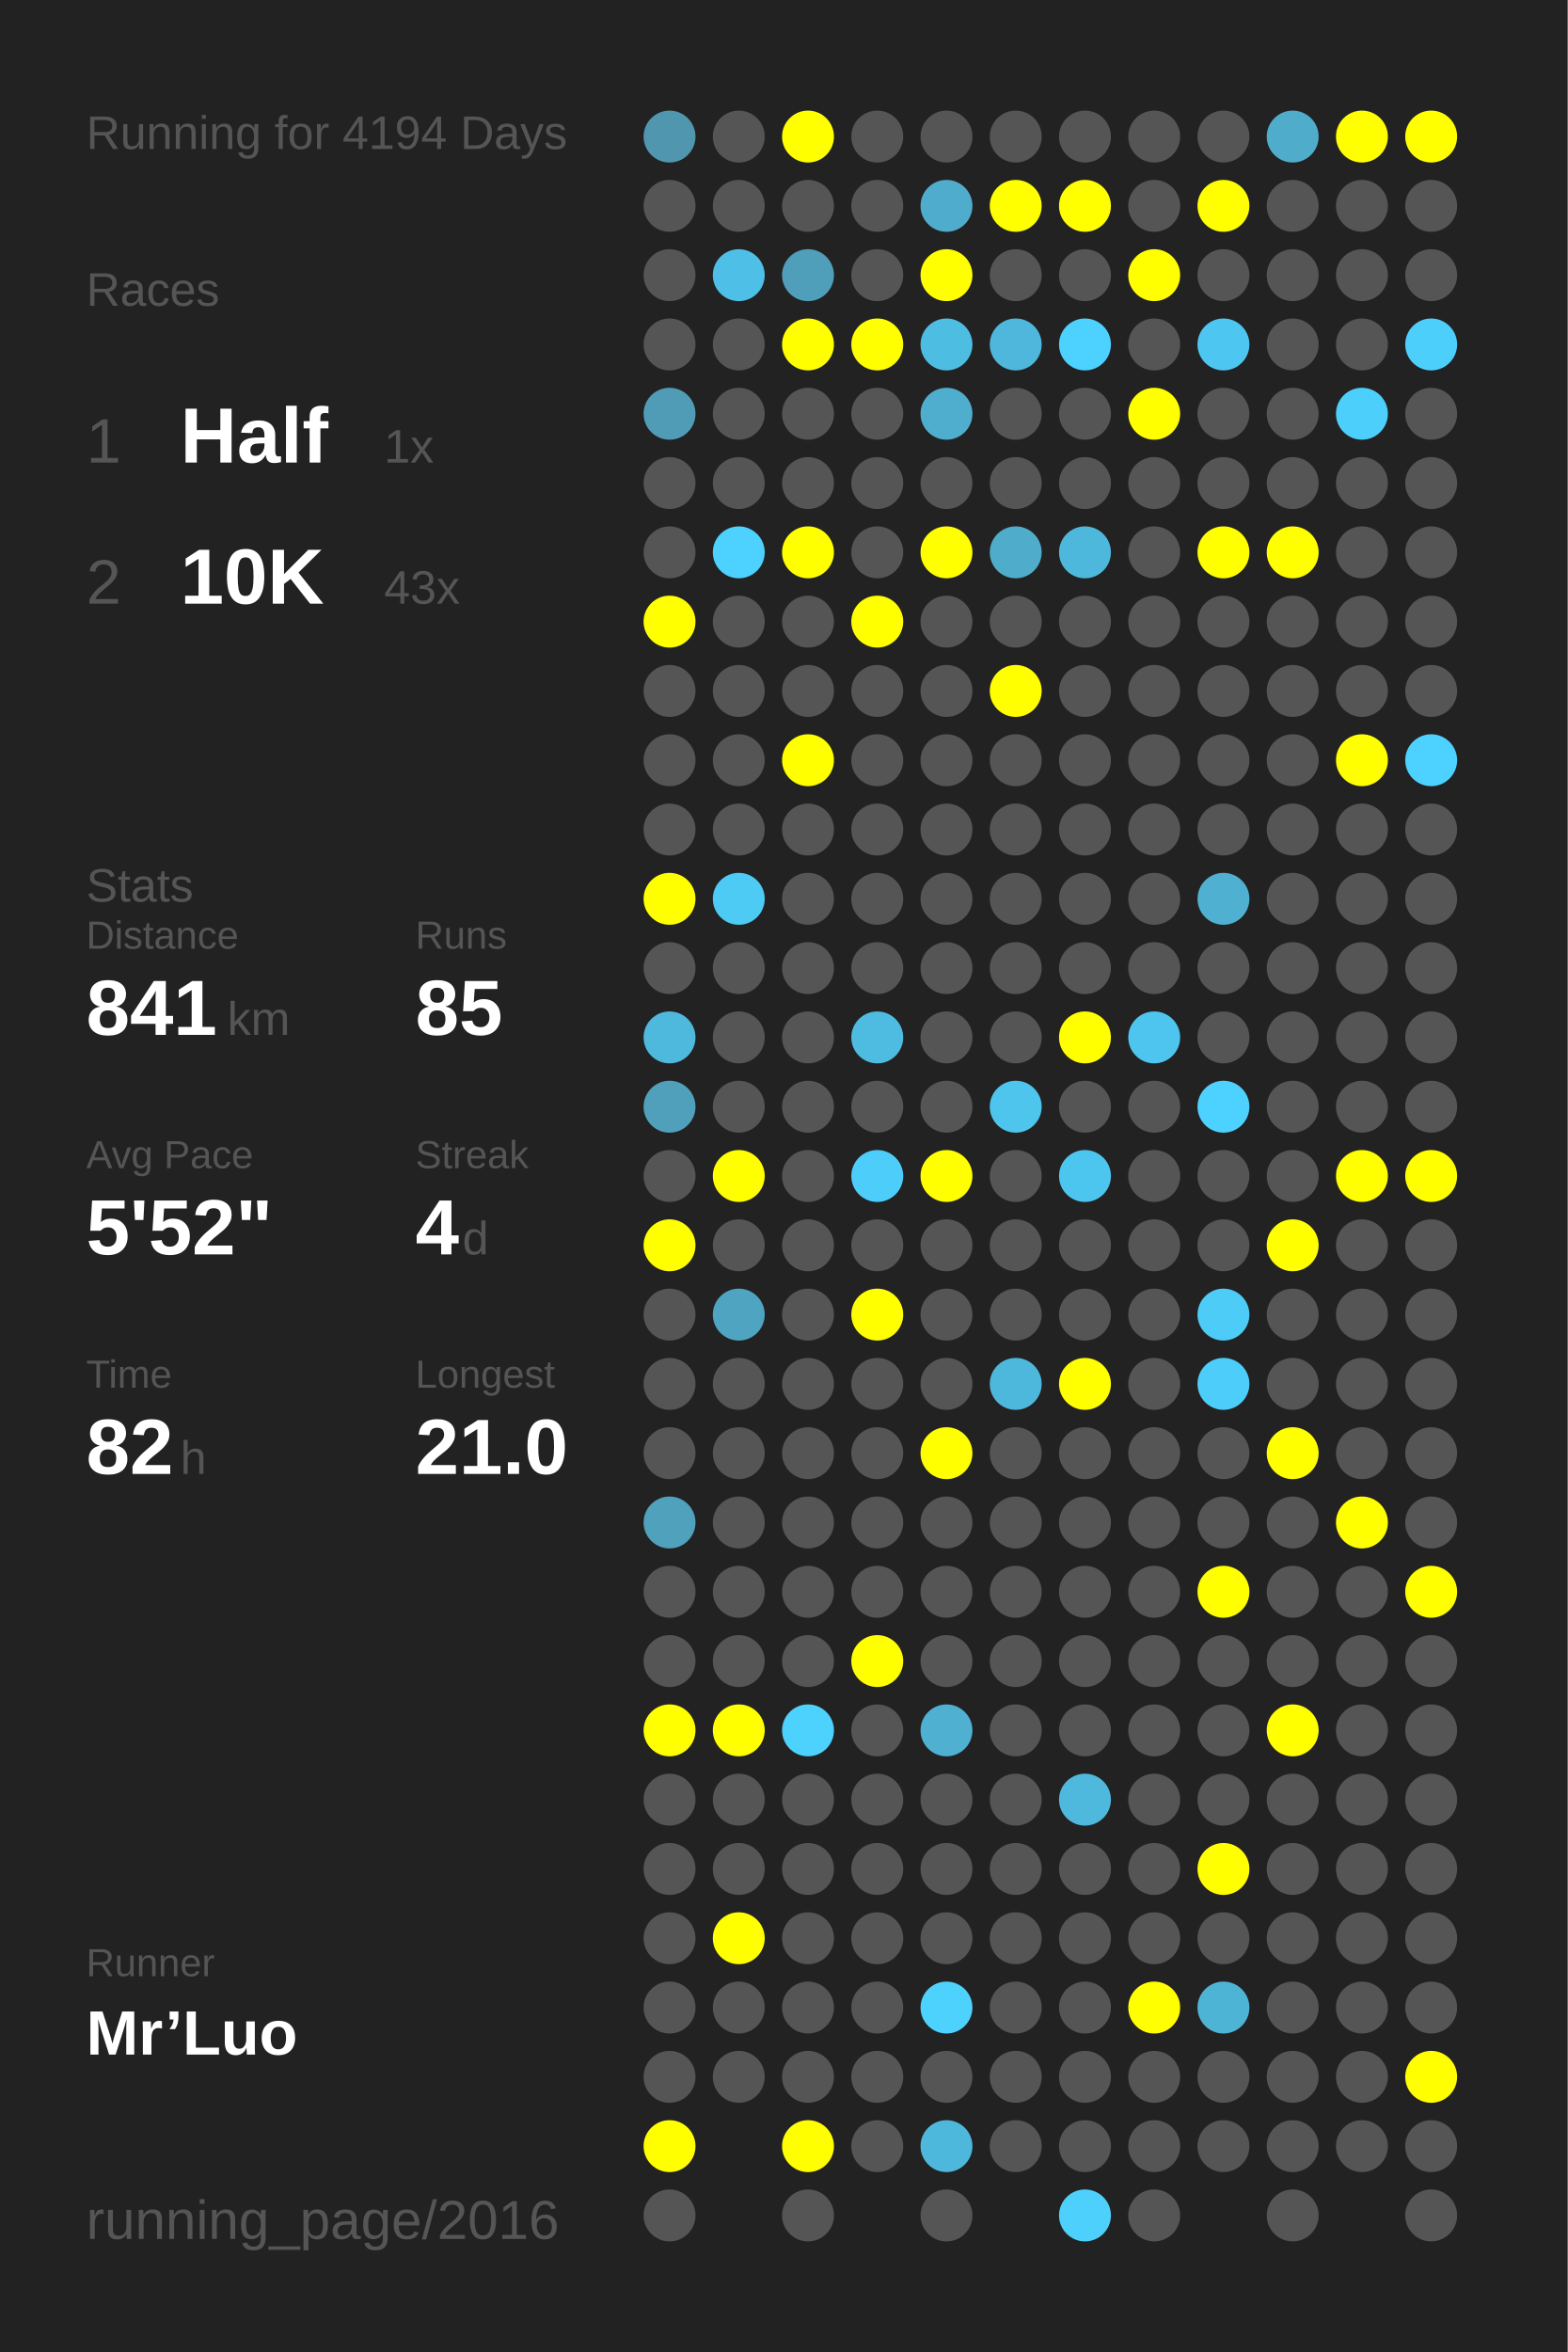
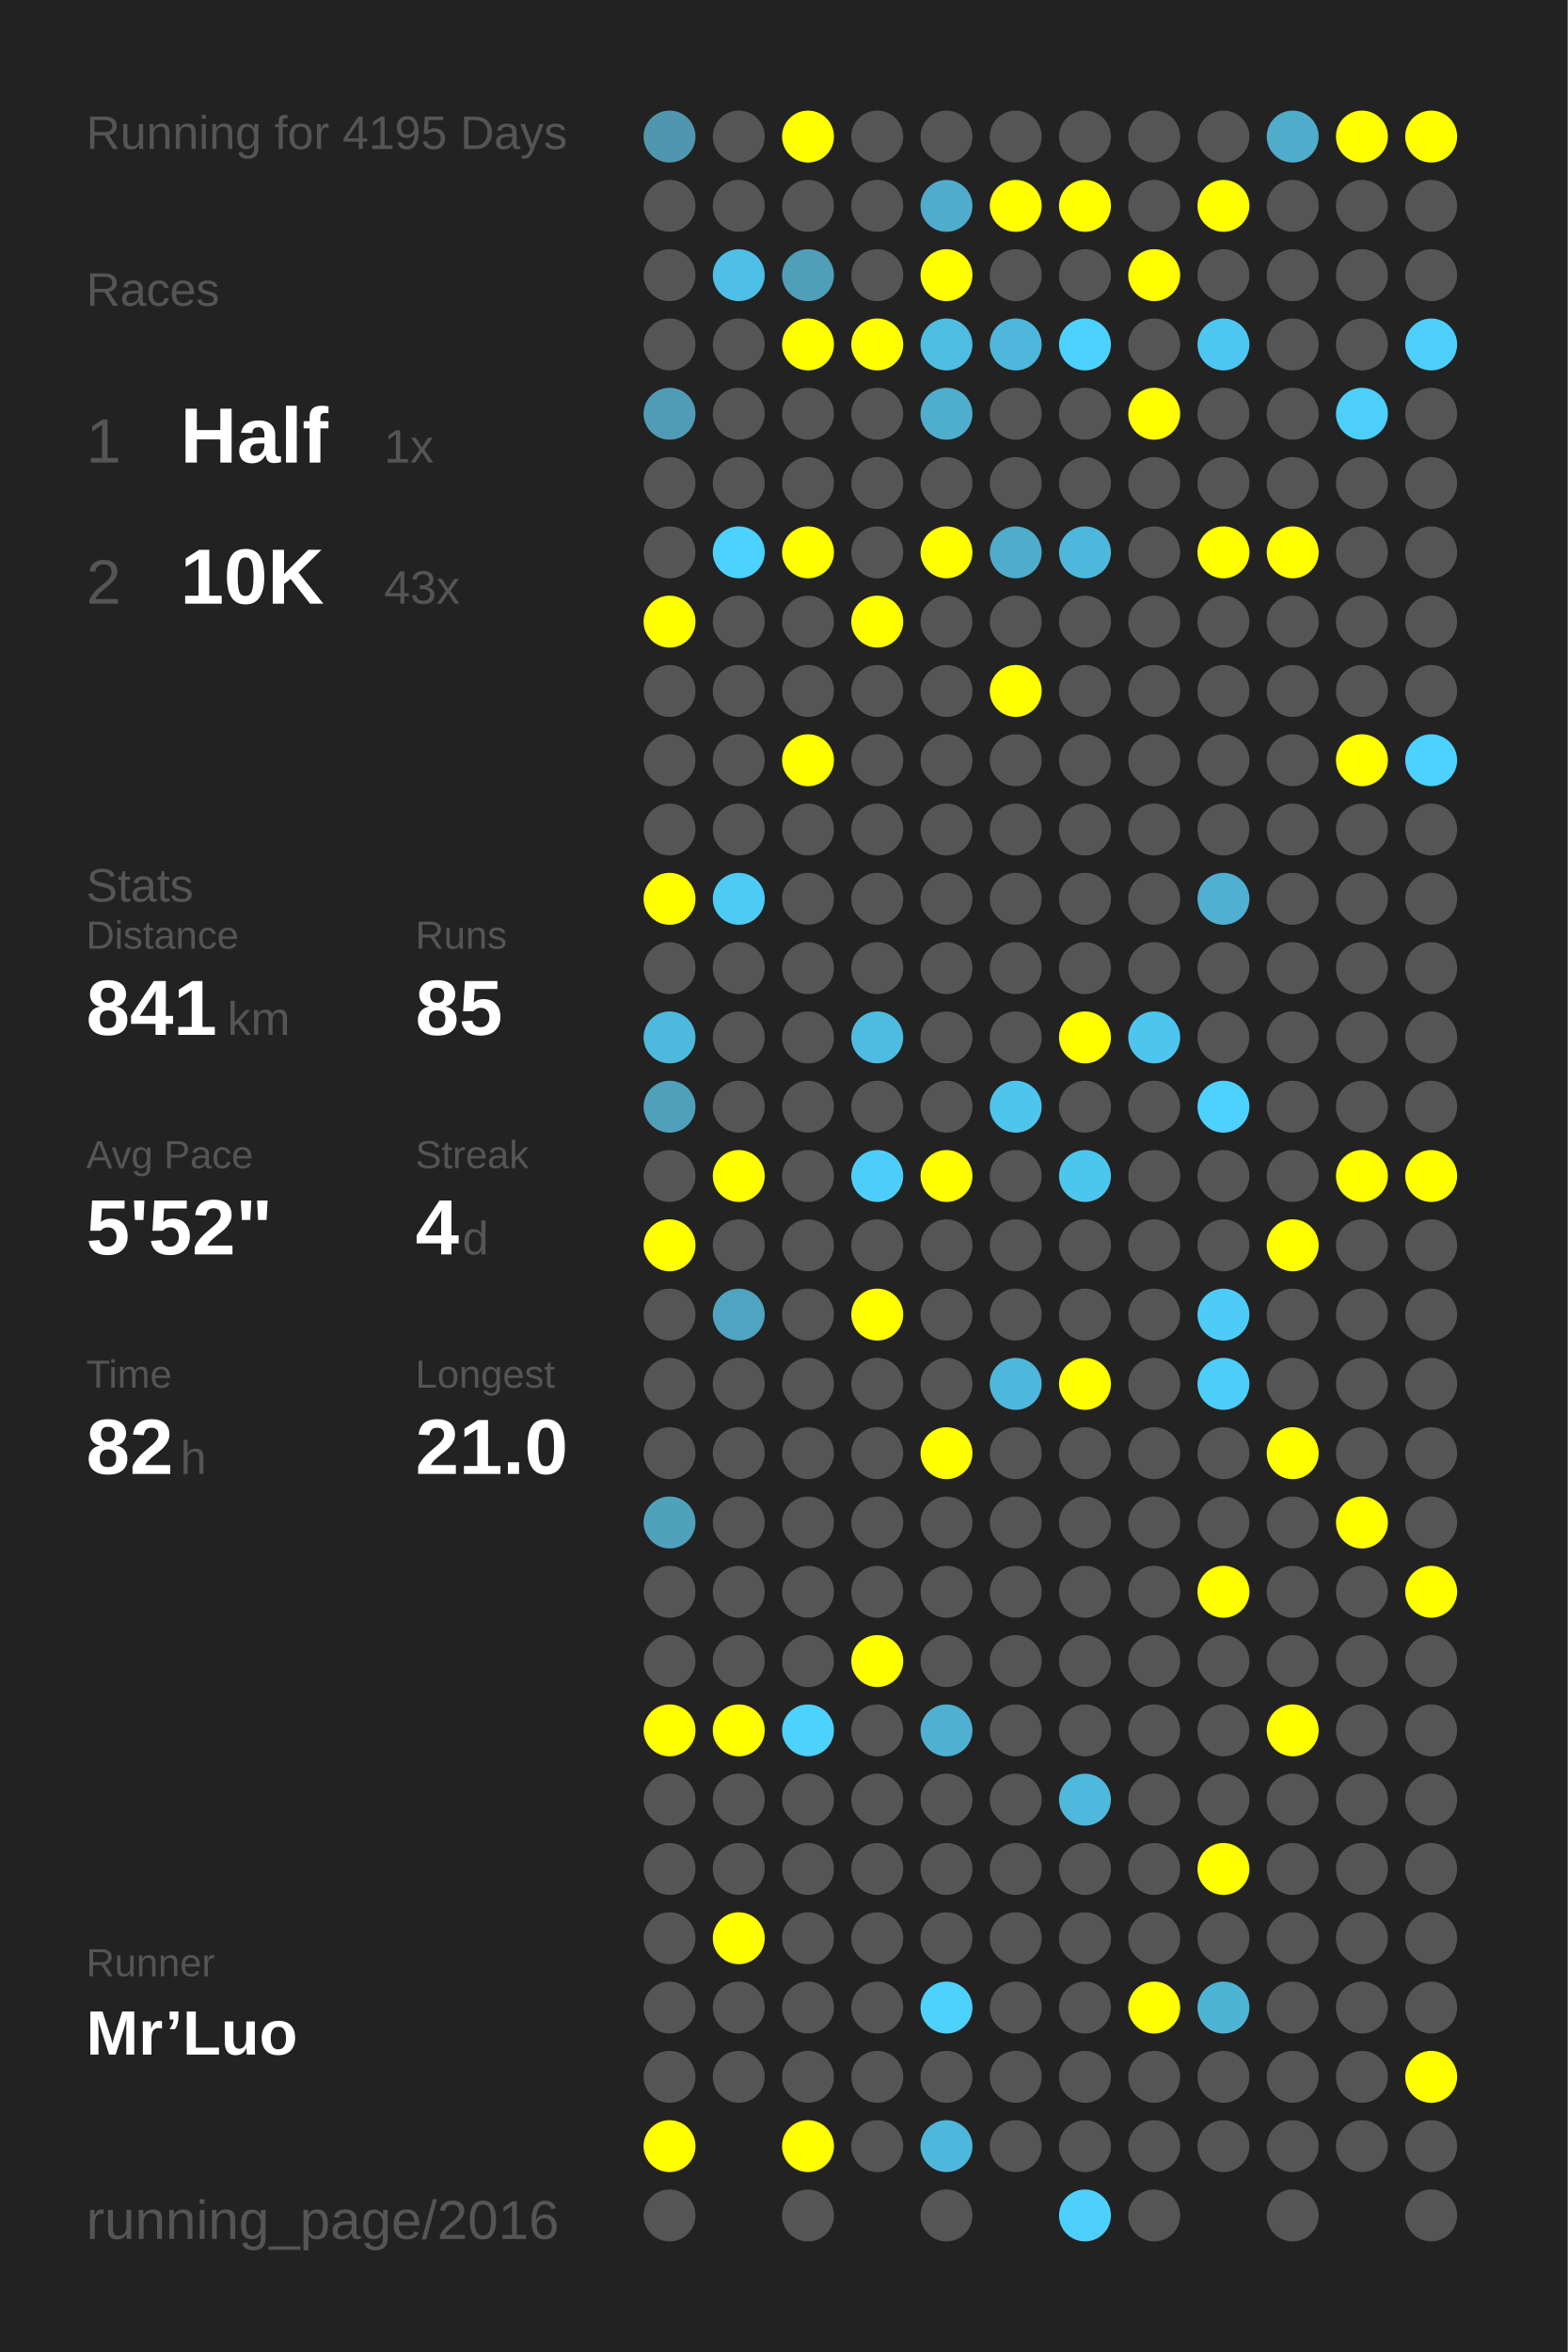
<svg xmlns="http://www.w3.org/2000/svg" baseProfile="full" height="300mm" version="1.1" viewBox="0,0,200,300" width="200mm">
  <defs />
  <rect fill="#222222" height="300" width="200" x="0" y="0" />
-   <text fill="#555555" style="font-size:6px; font-family:Arial;" x="11" y="19">Running for 4194 Days</text>
+   <text fill="#555555" style="font-size:6px; font-family:Arial;" x="11" y="19">Running for 4195 Days</text>
  <text fill="#555555" style="font-size:6px; font-family:Arial;" x="11" y="39">Races</text>
  <text fill="#555555" style="font-size:8px; font-family:Arial;" x="11" y="59">1</text>
  <text fill="#FFFFFF" style="font-size:10px; font-family:Arial; font-weight:bold;" x="23" y="59">Half</text>
  <text fill="#555555" style="font-size:6px; font-family:Arial;" x="49" y="59">1x</text>
  <text fill="#555555" style="font-size:8px; font-family:Arial;" x="11" y="77">2</text>
  <text fill="#FFFFFF" style="font-size:10px; font-family:Arial; font-weight:bold;" x="23" y="77">10K</text>
  <text fill="#555555" style="font-size:6px; font-family:Arial;" x="49" y="77">43x</text>
  <text fill="#555555" style="font-size:6px; font-family:Arial;" x="11" y="115">Stats</text>
  <text fill="#555555" style="font-size:5px; font-family:Arial;" x="11" y="121">Distance</text>
  <text fill="#FFFFFF" style="font-size:10px; font-family:Arial; font-weight:bold;" x="11" y="132">841</text>
  <text fill="#555555" style="font-size:6px; font-family:Arial;" x="29" y="132">km</text>
  <text fill="#555555" style="font-size:5px; font-family:Arial;" x="53" y="121">Runs</text>
  <text fill="#FFFFFF" style="font-size:10px; font-family:Arial; font-weight:bold;" x="53" y="132">85</text>
  <text fill="#555555" style="font-size:5px; font-family:Arial;" x="11" y="149">Avg Pace</text>
  <text fill="#FFFFFF" style="font-size:10px; font-family:Arial; font-weight:bold;" x="11" y="160">5'52"</text>
  <text fill="#555555" style="font-size:5px; font-family:Arial;" x="53" y="149">Streak</text>
  <text fill="#FFFFFF" style="font-size:10px; font-family:Arial; font-weight:bold;" x="53" y="160">4</text>
  <text fill="#555555" style="font-size:6px; font-family:Arial;" x="59" y="160">d</text>
  <text fill="#555555" style="font-size:5px; font-family:Arial;" x="11" y="177">Time</text>
  <text fill="#FFFFFF" style="font-size:10px; font-family:Arial; font-weight:bold;" x="11" y="188">82</text>
  <text fill="#555555" style="font-size:6px; font-family:Arial;" x="23" y="188">h</text>
  <text fill="#555555" style="font-size:5px; font-family:Arial;" x="53" y="177">Longest</text>
  <text fill="#FFFFFF" style="font-size:10px; font-family:Arial; font-weight:bold;" x="53" y="188">21.0</text>
  <text fill="#555555" style="font-size:5px; font-family:Arial;" x="11" y="252.065">Runner</text>
  <text fill="#FFFFFF" style="font-size:8px; font-family:Arial; font-weight:bold;" x="11" y="262.065">Mr’Luo</text>
  <text fill="#555555" style="font-size:7px; font-family:Arial;" x="11" y="285.581">running_page/2016</text>
  <circle cx="85.417" cy="17.419" fill="#5096ae" r="3.312" />
  <circle cx="85.417" cy="26.258" fill="#555555" r="3.312" />
  <circle cx="85.417" cy="35.097" fill="#555555" r="3.312" />
  <circle cx="85.417" cy="43.935" fill="#555555" r="3.312" />
  <circle cx="85.417" cy="52.774" fill="#509cb6" r="3.312" />
  <circle cx="85.417" cy="61.613" fill="#555555" r="3.312" />
  <circle cx="85.417" cy="70.452" fill="#555555" r="3.312" />
  <circle cx="85.417" cy="79.29" fill="#FFFF00" r="3.312" />
  <circle cx="85.417" cy="88.129" fill="#555555" r="3.312" />
  <circle cx="85.417" cy="96.968" fill="#555555" r="3.312" />
  <circle cx="85.417" cy="105.806" fill="#555555" r="3.312" />
  <circle cx="85.417" cy="114.645" fill="#FFFF00" r="3.312" />
  <circle cx="85.417" cy="123.484" fill="#555555" r="3.312" />
  <circle cx="85.417" cy="132.323" fill="#4eb9dd" r="3.312" />
  <circle cx="85.417" cy="141.161" fill="#50a0bc" r="3.312" />
  <circle cx="85.417" cy="150" fill="#555555" r="3.312" />
  <circle cx="85.417" cy="158.839" fill="#FFFF00" r="3.312" />
  <circle cx="85.417" cy="167.677" fill="#555555" r="3.312" />
  <circle cx="85.417" cy="176.516" fill="#555555" r="3.312" />
  <circle cx="85.417" cy="185.355" fill="#555555" r="3.312" />
  <circle cx="85.417" cy="194.194" fill="#50a1bc" r="3.312" />
  <circle cx="85.417" cy="203.032" fill="#555555" r="3.312" />
  <circle cx="85.417" cy="211.871" fill="#555555" r="3.312" />
  <circle cx="85.417" cy="220.71" fill="#FFFF00" r="3.312" />
  <circle cx="85.417" cy="229.548" fill="#555555" r="3.312" />
  <circle cx="85.417" cy="238.387" fill="#555555" r="3.312" />
  <circle cx="85.417" cy="247.226" fill="#555555" r="3.312" />
  <circle cx="85.417" cy="256.065" fill="#555555" r="3.312" />
  <circle cx="85.417" cy="264.903" fill="#555555" r="3.312" />
  <circle cx="85.417" cy="273.742" fill="#FFFF00" r="3.312" />
  <circle cx="85.417" cy="282.581" fill="#555555" r="3.312" />
  <circle cx="94.25" cy="17.419" fill="#555555" r="3.312" />
  <circle cx="94.25" cy="26.258" fill="#555555" r="3.312" />
  <circle cx="94.25" cy="35.097" fill="#4ebfe6" r="3.312" />
  <circle cx="94.25" cy="43.935" fill="#555555" r="3.312" />
  <circle cx="94.25" cy="52.774" fill="#555555" r="3.312" />
  <circle cx="94.25" cy="61.613" fill="#555555" r="3.312" />
  <circle cx="94.25" cy="70.452" fill="#4dd1fe" r="3.312" />
  <circle cx="94.25" cy="79.29" fill="#555555" r="3.312" />
  <circle cx="94.25" cy="88.129" fill="#555555" r="3.312" />
  <circle cx="94.25" cy="96.968" fill="#555555" r="3.312" />
  <circle cx="94.25" cy="105.806" fill="#555555" r="3.312" />
  <circle cx="94.25" cy="114.645" fill="#4dcbf5" r="3.312" />
  <circle cx="94.25" cy="123.484" fill="#555555" r="3.312" />
  <circle cx="94.25" cy="132.323" fill="#555555" r="3.312" />
  <circle cx="94.25" cy="141.161" fill="#555555" r="3.312" />
  <circle cx="94.25" cy="150" fill="#FFFF00" r="3.312" />
  <circle cx="94.25" cy="158.839" fill="#555555" r="3.312" />
  <circle cx="94.25" cy="167.677" fill="#4fa4c1" r="3.312" />
  <circle cx="94.25" cy="176.516" fill="#555555" r="3.312" />
  <circle cx="94.25" cy="185.355" fill="#555555" r="3.312" />
  <circle cx="94.25" cy="194.194" fill="#555555" r="3.312" />
  <circle cx="94.25" cy="203.032" fill="#555555" r="3.312" />
  <circle cx="94.25" cy="211.871" fill="#555555" r="3.312" />
  <circle cx="94.25" cy="220.71" fill="#FFFF00" r="3.312" />
  <circle cx="94.25" cy="229.548" fill="#555555" r="3.312" />
  <circle cx="94.25" cy="238.387" fill="#555555" r="3.312" />
  <circle cx="94.25" cy="247.226" fill="#FFFF00" r="3.312" />
  <circle cx="94.25" cy="256.065" fill="#555555" r="3.312" />
  <circle cx="94.25" cy="264.903" fill="#555555" r="3.312" />
  <circle cx="103.083" cy="17.419" fill="#FFFF00" r="3.312" />
  <circle cx="103.083" cy="26.258" fill="#555555" r="3.312" />
  <circle cx="103.083" cy="35.097" fill="#509fba" r="3.312" />
  <circle cx="103.083" cy="43.935" fill="#FFFF00" r="3.312" />
  <circle cx="103.083" cy="52.774" fill="#555555" r="3.312" />
  <circle cx="103.083" cy="61.613" fill="#555555" r="3.312" />
  <circle cx="103.083" cy="70.452" fill="#FFFF00" r="3.312" />
  <circle cx="103.083" cy="79.29" fill="#555555" r="3.312" />
  <circle cx="103.083" cy="88.129" fill="#555555" r="3.312" />
  <circle cx="103.083" cy="96.968" fill="#FFFF00" r="3.312" />
  <circle cx="103.083" cy="105.806" fill="#555555" r="3.312" />
  <circle cx="103.083" cy="114.645" fill="#555555" r="3.312" />
  <circle cx="103.083" cy="123.484" fill="#555555" r="3.312" />
  <circle cx="103.083" cy="132.323" fill="#555555" r="3.312" />
  <circle cx="103.083" cy="141.161" fill="#555555" r="3.312" />
  <circle cx="103.083" cy="150" fill="#555555" r="3.312" />
  <circle cx="103.083" cy="158.839" fill="#555555" r="3.312" />
  <circle cx="103.083" cy="167.677" fill="#555555" r="3.312" />
  <circle cx="103.083" cy="176.516" fill="#555555" r="3.312" />
  <circle cx="103.083" cy="185.355" fill="#555555" r="3.312" />
  <circle cx="103.083" cy="194.194" fill="#555555" r="3.312" />
  <circle cx="103.083" cy="203.032" fill="#555555" r="3.312" />
  <circle cx="103.083" cy="211.871" fill="#555555" r="3.312" />
  <circle cx="103.083" cy="220.71" fill="#4dd1fd" r="3.312" />
  <circle cx="103.083" cy="229.548" fill="#555555" r="3.312" />
  <circle cx="103.083" cy="238.387" fill="#555555" r="3.312" />
  <circle cx="103.083" cy="247.226" fill="#555555" r="3.312" />
  <circle cx="103.083" cy="256.065" fill="#555555" r="3.312" />
  <circle cx="103.083" cy="264.903" fill="#555555" r="3.312" />
  <circle cx="103.083" cy="273.742" fill="#FFFF00" r="3.312" />
  <circle cx="103.083" cy="282.581" fill="#555555" r="3.312" />
  <circle cx="111.917" cy="17.419" fill="#555555" r="3.312" />
  <circle cx="111.917" cy="26.258" fill="#555555" r="3.312" />
  <circle cx="111.917" cy="35.097" fill="#555555" r="3.312" />
  <circle cx="111.917" cy="43.935" fill="#FFFF00" r="3.312" />
  <circle cx="111.917" cy="52.774" fill="#555555" r="3.312" />
  <circle cx="111.917" cy="61.613" fill="#555555" r="3.312" />
  <circle cx="111.917" cy="70.452" fill="#555555" r="3.312" />
  <circle cx="111.917" cy="79.29" fill="#FFFF00" r="3.312" />
  <circle cx="111.917" cy="88.129" fill="#555555" r="3.312" />
  <circle cx="111.917" cy="96.968" fill="#555555" r="3.312" />
  <circle cx="111.917" cy="105.806" fill="#555555" r="3.312" />
  <circle cx="111.917" cy="114.645" fill="#555555" r="3.312" />
  <circle cx="111.917" cy="123.484" fill="#555555" r="3.312" />
  <circle cx="111.917" cy="132.323" fill="#4ebce1" r="3.312" />
  <circle cx="111.917" cy="141.161" fill="#555555" r="3.312" />
  <circle cx="111.917" cy="150" fill="#4dcefa" r="3.312" />
  <circle cx="111.917" cy="158.839" fill="#555555" r="3.312" />
  <circle cx="111.917" cy="167.677" fill="#FFFF00" r="3.312" />
  <circle cx="111.917" cy="176.516" fill="#555555" r="3.312" />
  <circle cx="111.917" cy="185.355" fill="#555555" r="3.312" />
  <circle cx="111.917" cy="194.194" fill="#555555" r="3.312" />
  <circle cx="111.917" cy="203.032" fill="#555555" r="3.312" />
  <circle cx="111.917" cy="211.871" fill="#FFFF00" r="3.312" />
  <circle cx="111.917" cy="220.71" fill="#555555" r="3.312" />
  <circle cx="111.917" cy="229.548" fill="#555555" r="3.312" />
  <circle cx="111.917" cy="238.387" fill="#555555" r="3.312" />
  <circle cx="111.917" cy="247.226" fill="#555555" r="3.312" />
  <circle cx="111.917" cy="256.065" fill="#555555" r="3.312" />
  <circle cx="111.917" cy="264.903" fill="#555555" r="3.312" />
  <circle cx="111.917" cy="273.742" fill="#555555" r="3.312" />
  <circle cx="120.75" cy="17.419" fill="#555555" r="3.312" />
  <circle cx="120.75" cy="26.258" fill="#4faccc" r="3.312" />
  <circle cx="120.75" cy="35.097" fill="#FFFF00" r="3.312" />
  <circle cx="120.75" cy="43.935" fill="#4ebde2" r="3.312" />
  <circle cx="120.75" cy="52.774" fill="#4faece" r="3.312" />
  <circle cx="120.75" cy="61.613" fill="#555555" r="3.312" />
  <circle cx="120.75" cy="70.452" fill="#FFFF00" r="3.312" />
  <circle cx="120.75" cy="79.29" fill="#555555" r="3.312" />
  <circle cx="120.75" cy="88.129" fill="#555555" r="3.312" />
  <circle cx="120.75" cy="96.968" fill="#555555" r="3.312" />
  <circle cx="120.75" cy="105.806" fill="#555555" r="3.312" />
  <circle cx="120.75" cy="114.645" fill="#555555" r="3.312" />
  <circle cx="120.75" cy="123.484" fill="#555555" r="3.312" />
  <circle cx="120.75" cy="132.323" fill="#555555" r="3.312" />
  <circle cx="120.75" cy="141.161" fill="#555555" r="3.312" />
  <circle cx="120.75" cy="150" fill="#FFFF00" r="3.312" />
  <circle cx="120.75" cy="158.839" fill="#555555" r="3.312" />
  <circle cx="120.75" cy="167.677" fill="#555555" r="3.312" />
  <circle cx="120.75" cy="176.516" fill="#555555" r="3.312" />
  <circle cx="120.75" cy="185.355" fill="#FFFF00" r="3.312" />
  <circle cx="120.75" cy="194.194" fill="#555555" r="3.312" />
  <circle cx="120.75" cy="203.032" fill="#555555" r="3.312" />
  <circle cx="120.75" cy="211.871" fill="#555555" r="3.312" />
  <circle cx="120.75" cy="220.71" fill="#4fb0d1" r="3.312" />
  <circle cx="120.75" cy="229.548" fill="#555555" r="3.312" />
  <circle cx="120.75" cy="238.387" fill="#555555" r="3.312" />
  <circle cx="120.75" cy="247.226" fill="#555555" r="3.312" />
  <circle cx="120.75" cy="256.065" fill="#4dd1fd" r="3.312" />
  <circle cx="120.75" cy="264.903" fill="#555555" r="3.312" />
  <circle cx="120.75" cy="273.742" fill="#4eb8dc" r="3.312" />
  <circle cx="120.75" cy="282.581" fill="#555555" r="3.312" />
  <circle cx="129.583" cy="17.419" fill="#555555" r="3.312" />
  <circle cx="129.583" cy="26.258" fill="#FFFF00" r="3.312" />
  <circle cx="129.583" cy="35.097" fill="#555555" r="3.312" />
  <circle cx="129.583" cy="43.935" fill="#4eb7db" r="3.312" />
  <circle cx="129.583" cy="52.774" fill="#555555" r="3.312" />
  <circle cx="129.583" cy="61.613" fill="#555555" r="3.312" />
  <circle cx="129.583" cy="70.452" fill="#4faccb" r="3.312" />
  <circle cx="129.583" cy="79.29" fill="#555555" r="3.312" />
  <circle cx="129.583" cy="88.129" fill="#FFFF00" r="3.312" />
  <circle cx="129.583" cy="96.968" fill="#555555" r="3.312" />
  <circle cx="129.583" cy="105.806" fill="#555555" r="3.312" />
  <circle cx="129.583" cy="114.645" fill="#555555" r="3.312" />
  <circle cx="129.583" cy="123.484" fill="#555555" r="3.312" />
  <circle cx="129.583" cy="132.323" fill="#555555" r="3.312" />
  <circle cx="129.583" cy="141.161" fill="#4dc5ed" r="3.312" />
  <circle cx="129.583" cy="150" fill="#555555" r="3.312" />
  <circle cx="129.583" cy="158.839" fill="#555555" r="3.312" />
  <circle cx="129.583" cy="167.677" fill="#555555" r="3.312" />
  <circle cx="129.583" cy="176.516" fill="#4eb8dc" r="3.312" />
  <circle cx="129.583" cy="185.355" fill="#555555" r="3.312" />
  <circle cx="129.583" cy="194.194" fill="#555555" r="3.312" />
  <circle cx="129.583" cy="203.032" fill="#555555" r="3.312" />
  <circle cx="129.583" cy="211.871" fill="#555555" r="3.312" />
  <circle cx="129.583" cy="220.71" fill="#555555" r="3.312" />
  <circle cx="129.583" cy="229.548" fill="#555555" r="3.312" />
  <circle cx="129.583" cy="238.387" fill="#555555" r="3.312" />
  <circle cx="129.583" cy="247.226" fill="#555555" r="3.312" />
  <circle cx="129.583" cy="256.065" fill="#555555" r="3.312" />
  <circle cx="129.583" cy="264.903" fill="#555555" r="3.312" />
  <circle cx="129.583" cy="273.742" fill="#555555" r="3.312" />
  <circle cx="138.417" cy="17.419" fill="#555555" r="3.312" />
  <circle cx="138.417" cy="26.258" fill="#FFFF00" r="3.312" />
  <circle cx="138.417" cy="35.097" fill="#555555" r="3.312" />
  <circle cx="138.417" cy="43.935" fill="#4dd1fe" r="3.312" />
  <circle cx="138.417" cy="52.774" fill="#555555" r="3.312" />
  <circle cx="138.417" cy="61.613" fill="#555555" r="3.312" />
  <circle cx="138.417" cy="70.452" fill="#4eb8dc" r="3.312" />
  <circle cx="138.417" cy="79.29" fill="#555555" r="3.312" />
  <circle cx="138.417" cy="88.129" fill="#555555" r="3.312" />
  <circle cx="138.417" cy="96.968" fill="#555555" r="3.312" />
  <circle cx="138.417" cy="105.806" fill="#555555" r="3.312" />
  <circle cx="138.417" cy="114.645" fill="#555555" r="3.312" />
  <circle cx="138.417" cy="123.484" fill="#555555" r="3.312" />
  <circle cx="138.417" cy="132.323" fill="#FFFF00" r="3.312" />
  <circle cx="138.417" cy="141.161" fill="#555555" r="3.312" />
  <circle cx="138.417" cy="150" fill="#4dc6ef" r="3.312" />
  <circle cx="138.417" cy="158.839" fill="#555555" r="3.312" />
  <circle cx="138.417" cy="167.677" fill="#555555" r="3.312" />
  <circle cx="138.417" cy="176.516" fill="#FFFF00" r="3.312" />
  <circle cx="138.417" cy="185.355" fill="#555555" r="3.312" />
  <circle cx="138.417" cy="194.194" fill="#555555" r="3.312" />
  <circle cx="138.417" cy="203.032" fill="#555555" r="3.312" />
  <circle cx="138.417" cy="211.871" fill="#555555" r="3.312" />
  <circle cx="138.417" cy="220.71" fill="#555555" r="3.312" />
  <circle cx="138.417" cy="229.548" fill="#4eb9dd" r="3.312" />
  <circle cx="138.417" cy="238.387" fill="#555555" r="3.312" />
  <circle cx="138.417" cy="247.226" fill="#555555" r="3.312" />
  <circle cx="138.417" cy="256.065" fill="#555555" r="3.312" />
  <circle cx="138.417" cy="264.903" fill="#555555" r="3.312" />
  <circle cx="138.417" cy="273.742" fill="#555555" r="3.312" />
  <circle cx="138.417" cy="282.581" fill="#4dd0fc" r="3.312" />
  <circle cx="147.25" cy="17.419" fill="#555555" r="3.312" />
  <circle cx="147.25" cy="26.258" fill="#555555" r="3.312" />
  <circle cx="147.25" cy="35.097" fill="#FFFF00" r="3.312" />
  <circle cx="147.25" cy="43.935" fill="#555555" r="3.312" />
  <circle cx="147.25" cy="52.774" fill="#FFFF00" r="3.312" />
  <circle cx="147.25" cy="61.613" fill="#555555" r="3.312" />
  <circle cx="147.25" cy="70.452" fill="#555555" r="3.312" />
  <circle cx="147.25" cy="79.29" fill="#555555" r="3.312" />
  <circle cx="147.25" cy="88.129" fill="#555555" r="3.312" />
  <circle cx="147.25" cy="96.968" fill="#555555" r="3.312" />
  <circle cx="147.25" cy="105.806" fill="#555555" r="3.312" />
  <circle cx="147.25" cy="114.645" fill="#555555" r="3.312" />
  <circle cx="147.25" cy="123.484" fill="#555555" r="3.312" />
  <circle cx="147.25" cy="132.323" fill="#4dc5ee" r="3.312" />
  <circle cx="147.25" cy="141.161" fill="#555555" r="3.312" />
  <circle cx="147.25" cy="150" fill="#555555" r="3.312" />
  <circle cx="147.25" cy="158.839" fill="#555555" r="3.312" />
  <circle cx="147.25" cy="167.677" fill="#555555" r="3.312" />
  <circle cx="147.25" cy="176.516" fill="#555555" r="3.312" />
  <circle cx="147.25" cy="185.355" fill="#555555" r="3.312" />
  <circle cx="147.25" cy="194.194" fill="#555555" r="3.312" />
  <circle cx="147.25" cy="203.032" fill="#555555" r="3.312" />
  <circle cx="147.25" cy="211.871" fill="#555555" r="3.312" />
  <circle cx="147.25" cy="220.71" fill="#555555" r="3.312" />
  <circle cx="147.25" cy="229.548" fill="#555555" r="3.312" />
  <circle cx="147.25" cy="238.387" fill="#555555" r="3.312" />
  <circle cx="147.25" cy="247.226" fill="#555555" r="3.312" />
  <circle cx="147.25" cy="256.065" fill="#FFFF00" r="3.312" />
  <circle cx="147.25" cy="264.903" fill="#555555" r="3.312" />
  <circle cx="147.25" cy="273.742" fill="#555555" r="3.312" />
  <circle cx="147.25" cy="282.581" fill="#555555" r="3.312" />
  <circle cx="156.083" cy="17.419" fill="#555555" r="3.312" />
  <circle cx="156.083" cy="26.258" fill="#FFFF00" r="3.312" />
  <circle cx="156.083" cy="35.097" fill="#555555" r="3.312" />
  <circle cx="156.083" cy="43.935" fill="#4dc7f1" r="3.312" />
  <circle cx="156.083" cy="52.774" fill="#555555" r="3.312" />
  <circle cx="156.083" cy="61.613" fill="#555555" r="3.312" />
  <circle cx="156.083" cy="70.452" fill="#FFFF00" r="3.312" />
  <circle cx="156.083" cy="79.29" fill="#555555" r="3.312" />
  <circle cx="156.083" cy="88.129" fill="#555555" r="3.312" />
  <circle cx="156.083" cy="96.968" fill="#555555" r="3.312" />
  <circle cx="156.083" cy="105.806" fill="#555555" r="3.312" />
  <circle cx="156.083" cy="114.645" fill="#4fb0d1" r="3.312" />
  <circle cx="156.083" cy="123.484" fill="#555555" r="3.312" />
  <circle cx="156.083" cy="132.323" fill="#555555" r="3.312" />
  <circle cx="156.083" cy="141.161" fill="#4dd1fe" r="3.312" />
  <circle cx="156.083" cy="150" fill="#555555" r="3.312" />
  <circle cx="156.083" cy="158.839" fill="#555555" r="3.312" />
  <circle cx="156.083" cy="167.677" fill="#4dccf7" r="3.312" />
  <circle cx="156.083" cy="176.516" fill="#4dcdf9" r="3.312" />
  <circle cx="156.083" cy="185.355" fill="#555555" r="3.312" />
  <circle cx="156.083" cy="194.194" fill="#555555" r="3.312" />
  <circle cx="156.083" cy="203.032" fill="#FFFF00" r="3.312" />
  <circle cx="156.083" cy="211.871" fill="#555555" r="3.312" />
  <circle cx="156.083" cy="220.71" fill="#555555" r="3.312" />
  <circle cx="156.083" cy="229.548" fill="#555555" r="3.312" />
  <circle cx="156.083" cy="238.387" fill="#FFFF00" r="3.312" />
  <circle cx="156.083" cy="247.226" fill="#555555" r="3.312" />
  <circle cx="156.083" cy="256.065" fill="#4eb4d6" r="3.312" />
  <circle cx="156.083" cy="264.903" fill="#555555" r="3.312" />
  <circle cx="156.083" cy="273.742" fill="#555555" r="3.312" />
  <circle cx="164.917" cy="17.419" fill="#4faccb" r="3.312" />
  <circle cx="164.917" cy="26.258" fill="#555555" r="3.312" />
  <circle cx="164.917" cy="35.097" fill="#555555" r="3.312" />
  <circle cx="164.917" cy="43.935" fill="#555555" r="3.312" />
  <circle cx="164.917" cy="52.774" fill="#555555" r="3.312" />
  <circle cx="164.917" cy="61.613" fill="#555555" r="3.312" />
  <circle cx="164.917" cy="70.452" fill="#FFFF00" r="3.312" />
  <circle cx="164.917" cy="79.29" fill="#555555" r="3.312" />
  <circle cx="164.917" cy="88.129" fill="#555555" r="3.312" />
  <circle cx="164.917" cy="96.968" fill="#555555" r="3.312" />
  <circle cx="164.917" cy="105.806" fill="#555555" r="3.312" />
  <circle cx="164.917" cy="114.645" fill="#555555" r="3.312" />
  <circle cx="164.917" cy="123.484" fill="#555555" r="3.312" />
  <circle cx="164.917" cy="132.323" fill="#555555" r="3.312" />
  <circle cx="164.917" cy="141.161" fill="#555555" r="3.312" />
  <circle cx="164.917" cy="150" fill="#555555" r="3.312" />
  <circle cx="164.917" cy="158.839" fill="#FFFF00" r="3.312" />
  <circle cx="164.917" cy="167.677" fill="#555555" r="3.312" />
  <circle cx="164.917" cy="176.516" fill="#555555" r="3.312" />
  <circle cx="164.917" cy="185.355" fill="#FFFF00" r="3.312" />
  <circle cx="164.917" cy="194.194" fill="#555555" r="3.312" />
  <circle cx="164.917" cy="203.032" fill="#555555" r="3.312" />
  <circle cx="164.917" cy="211.871" fill="#555555" r="3.312" />
  <circle cx="164.917" cy="220.71" fill="#FFFF00" r="3.312" />
  <circle cx="164.917" cy="229.548" fill="#555555" r="3.312" />
  <circle cx="164.917" cy="238.387" fill="#555555" r="3.312" />
  <circle cx="164.917" cy="247.226" fill="#555555" r="3.312" />
  <circle cx="164.917" cy="256.065" fill="#555555" r="3.312" />
  <circle cx="164.917" cy="264.903" fill="#555555" r="3.312" />
  <circle cx="164.917" cy="273.742" fill="#555555" r="3.312" />
  <circle cx="164.917" cy="282.581" fill="#555555" r="3.312" />
  <circle cx="173.75" cy="17.419" fill="#FFFF00" r="3.312" />
  <circle cx="173.75" cy="26.258" fill="#555555" r="3.312" />
  <circle cx="173.75" cy="35.097" fill="#555555" r="3.312" />
  <circle cx="173.75" cy="43.935" fill="#555555" r="3.312" />
  <circle cx="173.75" cy="52.774" fill="#4dcffb" r="3.312" />
  <circle cx="173.75" cy="61.613" fill="#555555" r="3.312" />
  <circle cx="173.75" cy="70.452" fill="#555555" r="3.312" />
  <circle cx="173.75" cy="79.29" fill="#555555" r="3.312" />
  <circle cx="173.75" cy="88.129" fill="#555555" r="3.312" />
  <circle cx="173.75" cy="96.968" fill="#FFFF00" r="3.312" />
  <circle cx="173.75" cy="105.806" fill="#555555" r="3.312" />
  <circle cx="173.75" cy="114.645" fill="#555555" r="3.312" />
  <circle cx="173.75" cy="123.484" fill="#555555" r="3.312" />
  <circle cx="173.75" cy="132.323" fill="#555555" r="3.312" />
  <circle cx="173.75" cy="141.161" fill="#555555" r="3.312" />
  <circle cx="173.75" cy="150" fill="#FFFF00" r="3.312" />
  <circle cx="173.75" cy="158.839" fill="#555555" r="3.312" />
  <circle cx="173.75" cy="167.677" fill="#555555" r="3.312" />
  <circle cx="173.75" cy="176.516" fill="#555555" r="3.312" />
  <circle cx="173.75" cy="185.355" fill="#555555" r="3.312" />
  <circle cx="173.75" cy="194.194" fill="#FFFF00" r="3.312" />
  <circle cx="173.75" cy="203.032" fill="#555555" r="3.312" />
  <circle cx="173.75" cy="211.871" fill="#555555" r="3.312" />
  <circle cx="173.75" cy="220.71" fill="#555555" r="3.312" />
  <circle cx="173.75" cy="229.548" fill="#555555" r="3.312" />
  <circle cx="173.75" cy="238.387" fill="#555555" r="3.312" />
  <circle cx="173.75" cy="247.226" fill="#555555" r="3.312" />
  <circle cx="173.75" cy="256.065" fill="#555555" r="3.312" />
  <circle cx="173.75" cy="264.903" fill="#555555" r="3.312" />
  <circle cx="173.75" cy="273.742" fill="#555555" r="3.312" />
  <circle cx="182.583" cy="17.419" fill="#FFFF00" r="3.312" />
  <circle cx="182.583" cy="26.258" fill="#555555" r="3.312" />
  <circle cx="182.583" cy="35.097" fill="#555555" r="3.312" />
  <circle cx="182.583" cy="43.935" fill="#4dcffc" r="3.312" />
  <circle cx="182.583" cy="52.774" fill="#555555" r="3.312" />
  <circle cx="182.583" cy="61.613" fill="#555555" r="3.312" />
  <circle cx="182.583" cy="70.452" fill="#555555" r="3.312" />
  <circle cx="182.583" cy="79.29" fill="#555555" r="3.312" />
  <circle cx="182.583" cy="88.129" fill="#555555" r="3.312" />
  <circle cx="182.583" cy="96.968" fill="#4dd1fe" r="3.312" />
  <circle cx="182.583" cy="105.806" fill="#555555" r="3.312" />
  <circle cx="182.583" cy="114.645" fill="#555555" r="3.312" />
  <circle cx="182.583" cy="123.484" fill="#555555" r="3.312" />
  <circle cx="182.583" cy="132.323" fill="#555555" r="3.312" />
  <circle cx="182.583" cy="141.161" fill="#555555" r="3.312" />
  <circle cx="182.583" cy="150" fill="#FFFF00" r="3.312" />
  <circle cx="182.583" cy="158.839" fill="#555555" r="3.312" />
  <circle cx="182.583" cy="167.677" fill="#555555" r="3.312" />
  <circle cx="182.583" cy="176.516" fill="#555555" r="3.312" />
  <circle cx="182.583" cy="185.355" fill="#555555" r="3.312" />
  <circle cx="182.583" cy="194.194" fill="#555555" r="3.312" />
  <circle cx="182.583" cy="203.032" fill="#FFFF00" r="3.312" />
  <circle cx="182.583" cy="211.871" fill="#555555" r="3.312" />
  <circle cx="182.583" cy="220.71" fill="#555555" r="3.312" />
  <circle cx="182.583" cy="229.548" fill="#555555" r="3.312" />
  <circle cx="182.583" cy="238.387" fill="#555555" r="3.312" />
  <circle cx="182.583" cy="247.226" fill="#555555" r="3.312" />
  <circle cx="182.583" cy="256.065" fill="#555555" r="3.312" />
  <circle cx="182.583" cy="264.903" fill="#FFFF00" r="3.312" />
  <circle cx="182.583" cy="273.742" fill="#555555" r="3.312" />
  <circle cx="182.583" cy="282.581" fill="#555555" r="3.312" />
</svg>
